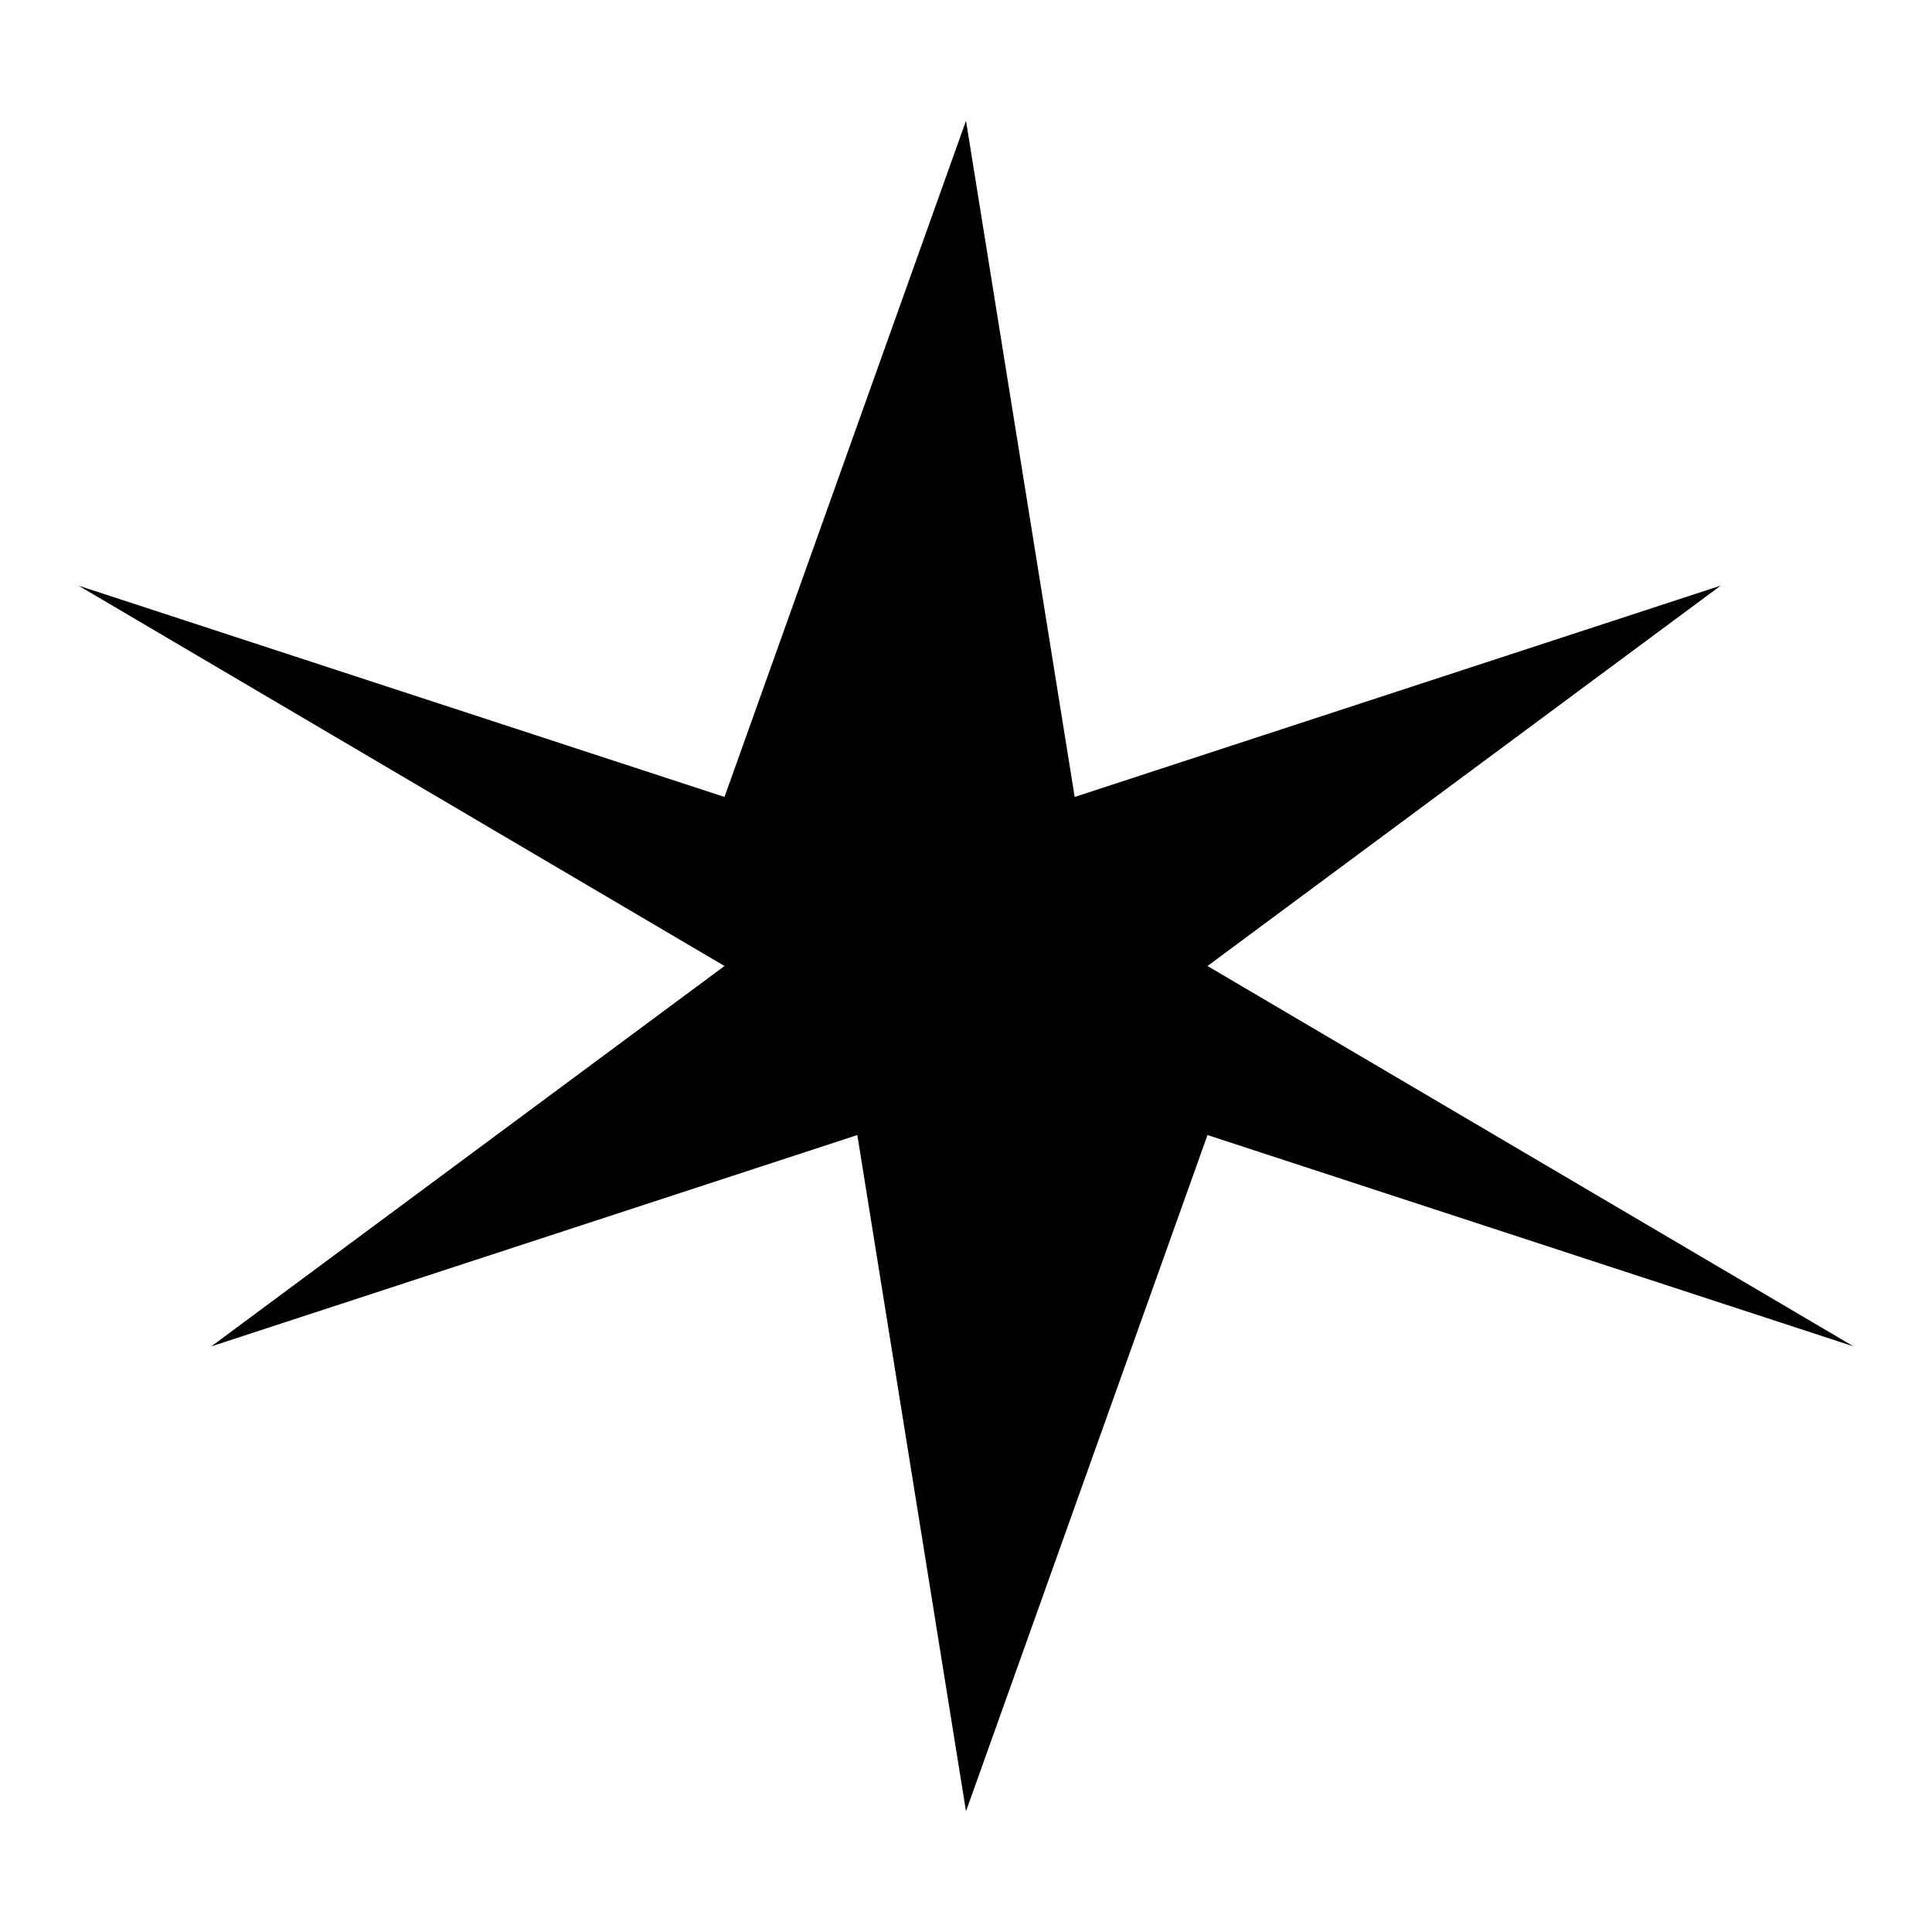
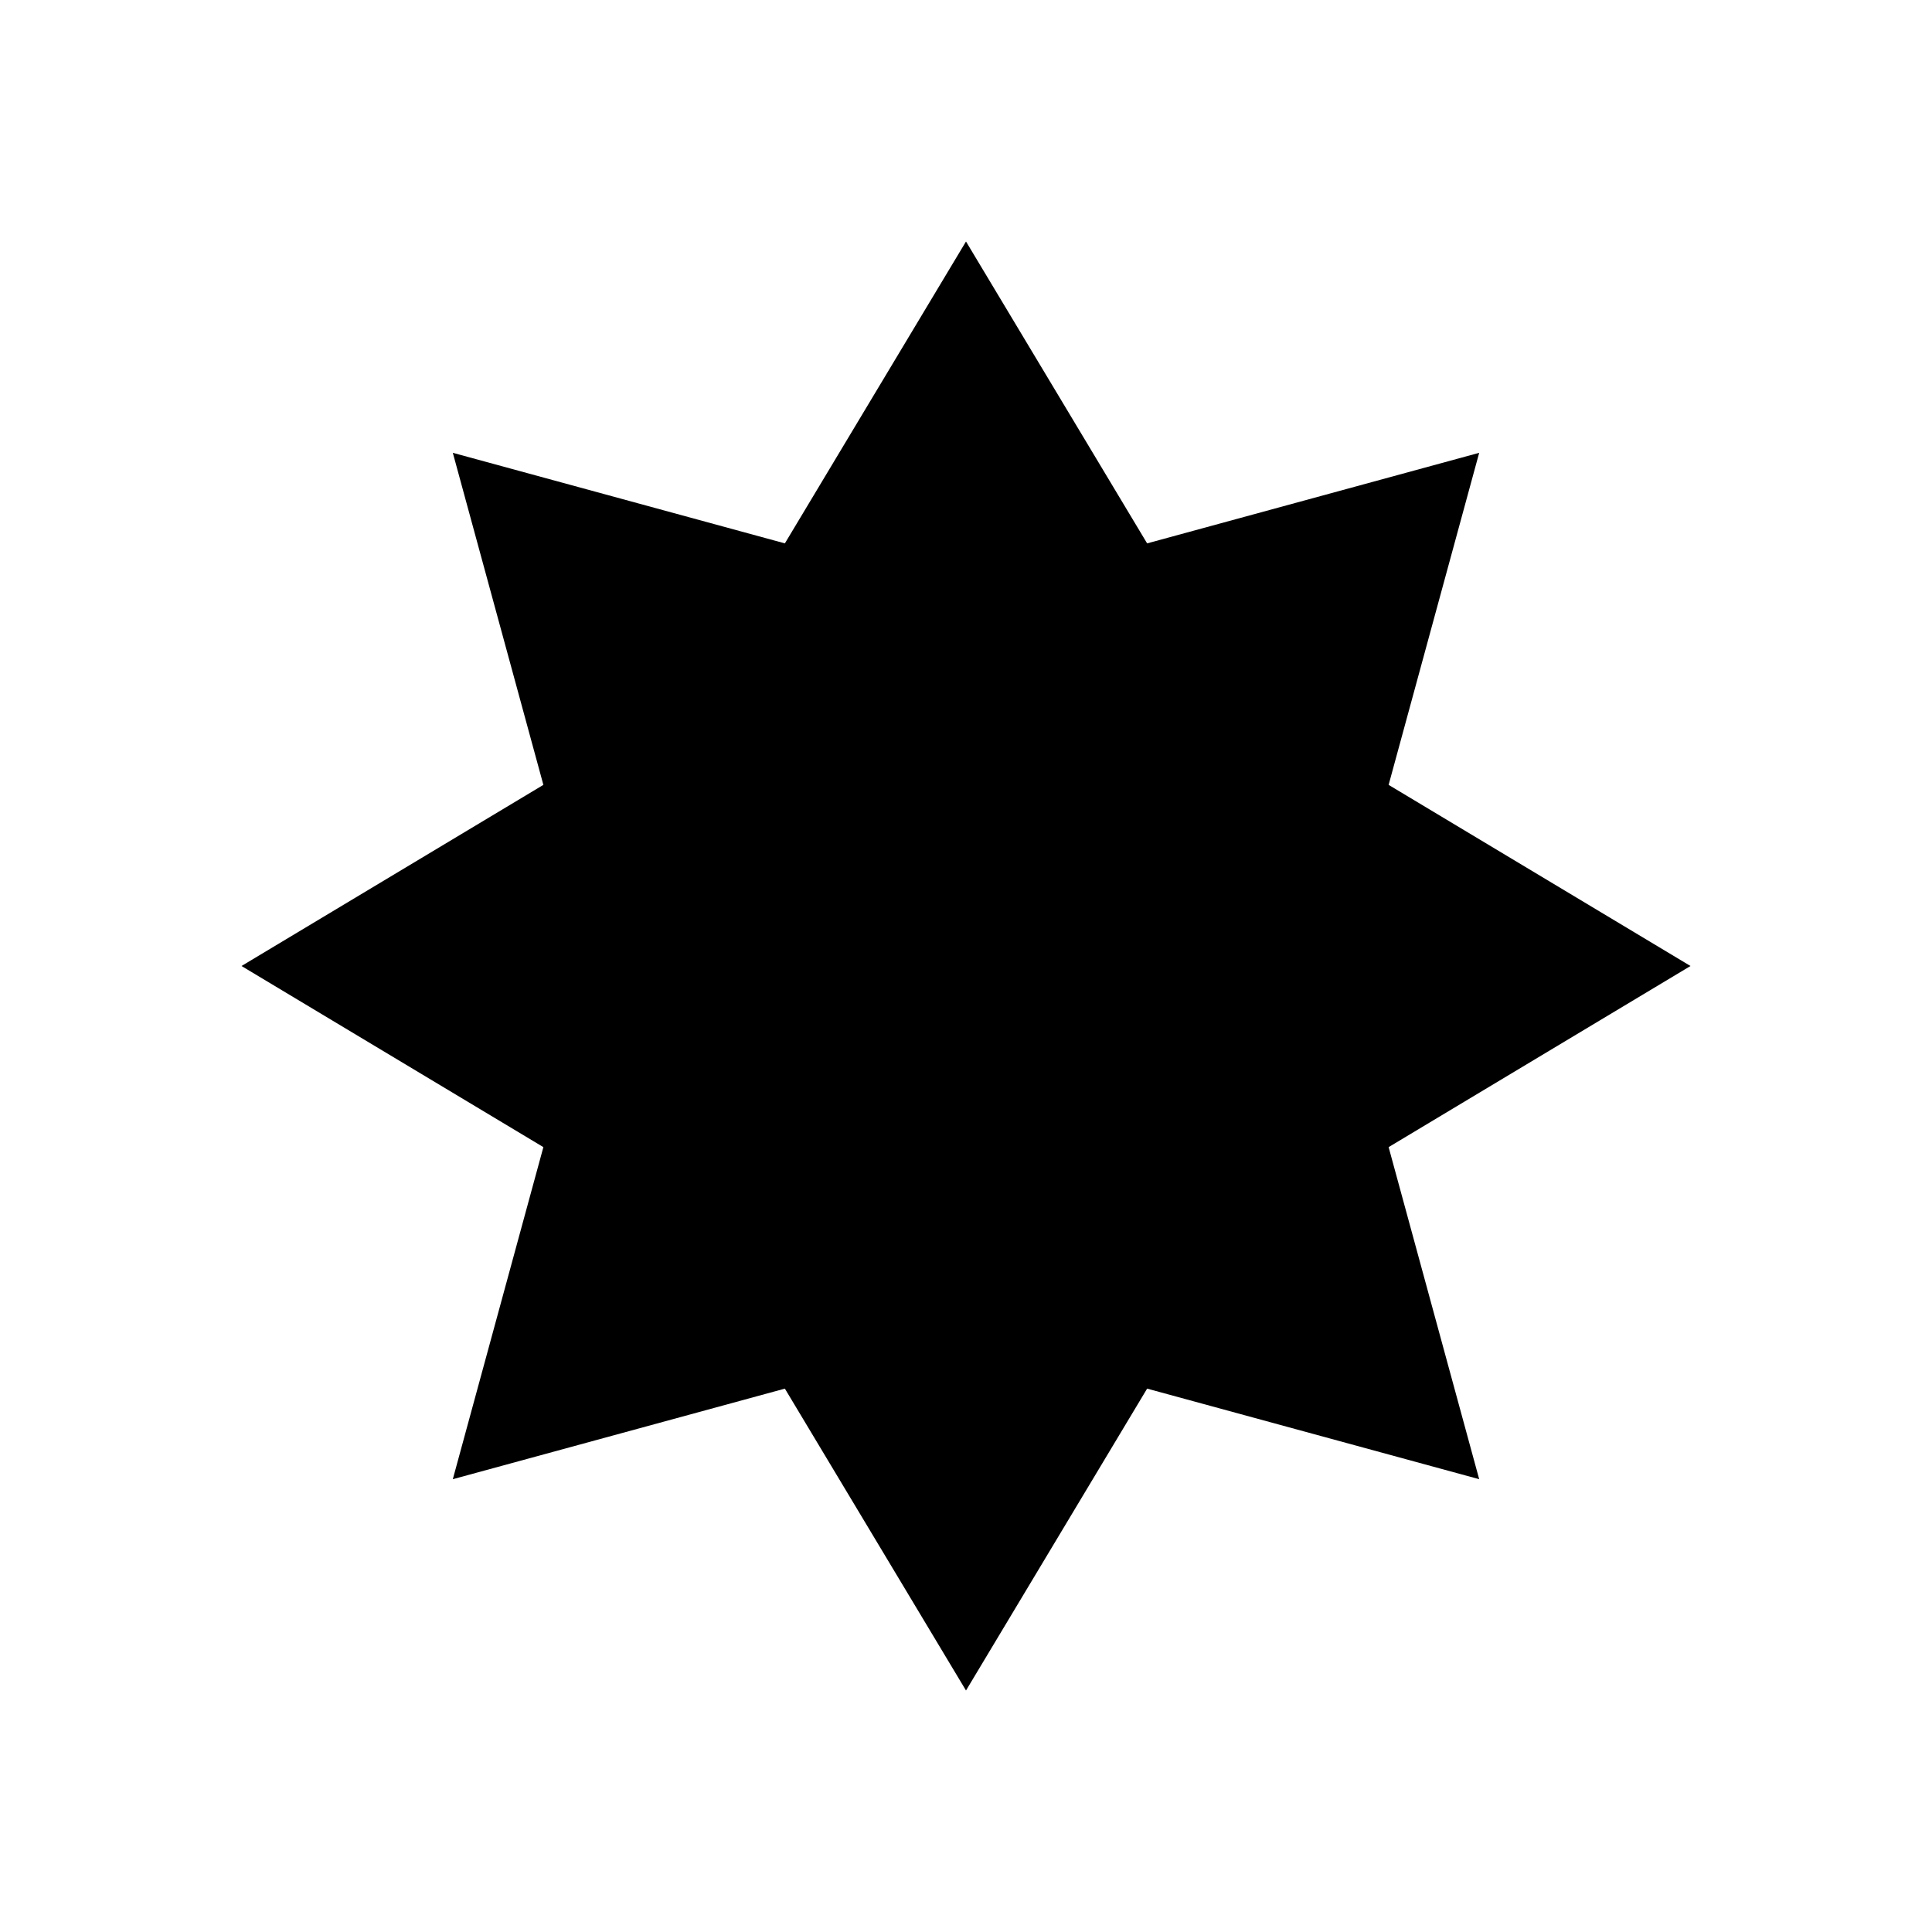
<svg xmlns="http://www.w3.org/2000/svg" viewBox="0 0 64 64" fill="currentColor">
-   <path d="M32 4l3.6 22.4 21.4-7L40 32l21.4 12.6-21.4-7L32 60l-3.6-22.4-21.4 7L24 32 2.6 19.4l21.4 7L32 4z" />
+   <path d="M32 8 L38 18 L49 15 L46 26 L56 32 L46 38 L49 49 L38 46 L32 56 L26 46 L15 49 L18 38 L8 32 L18 26 L15 15 L26 18 Z" />
</svg>
